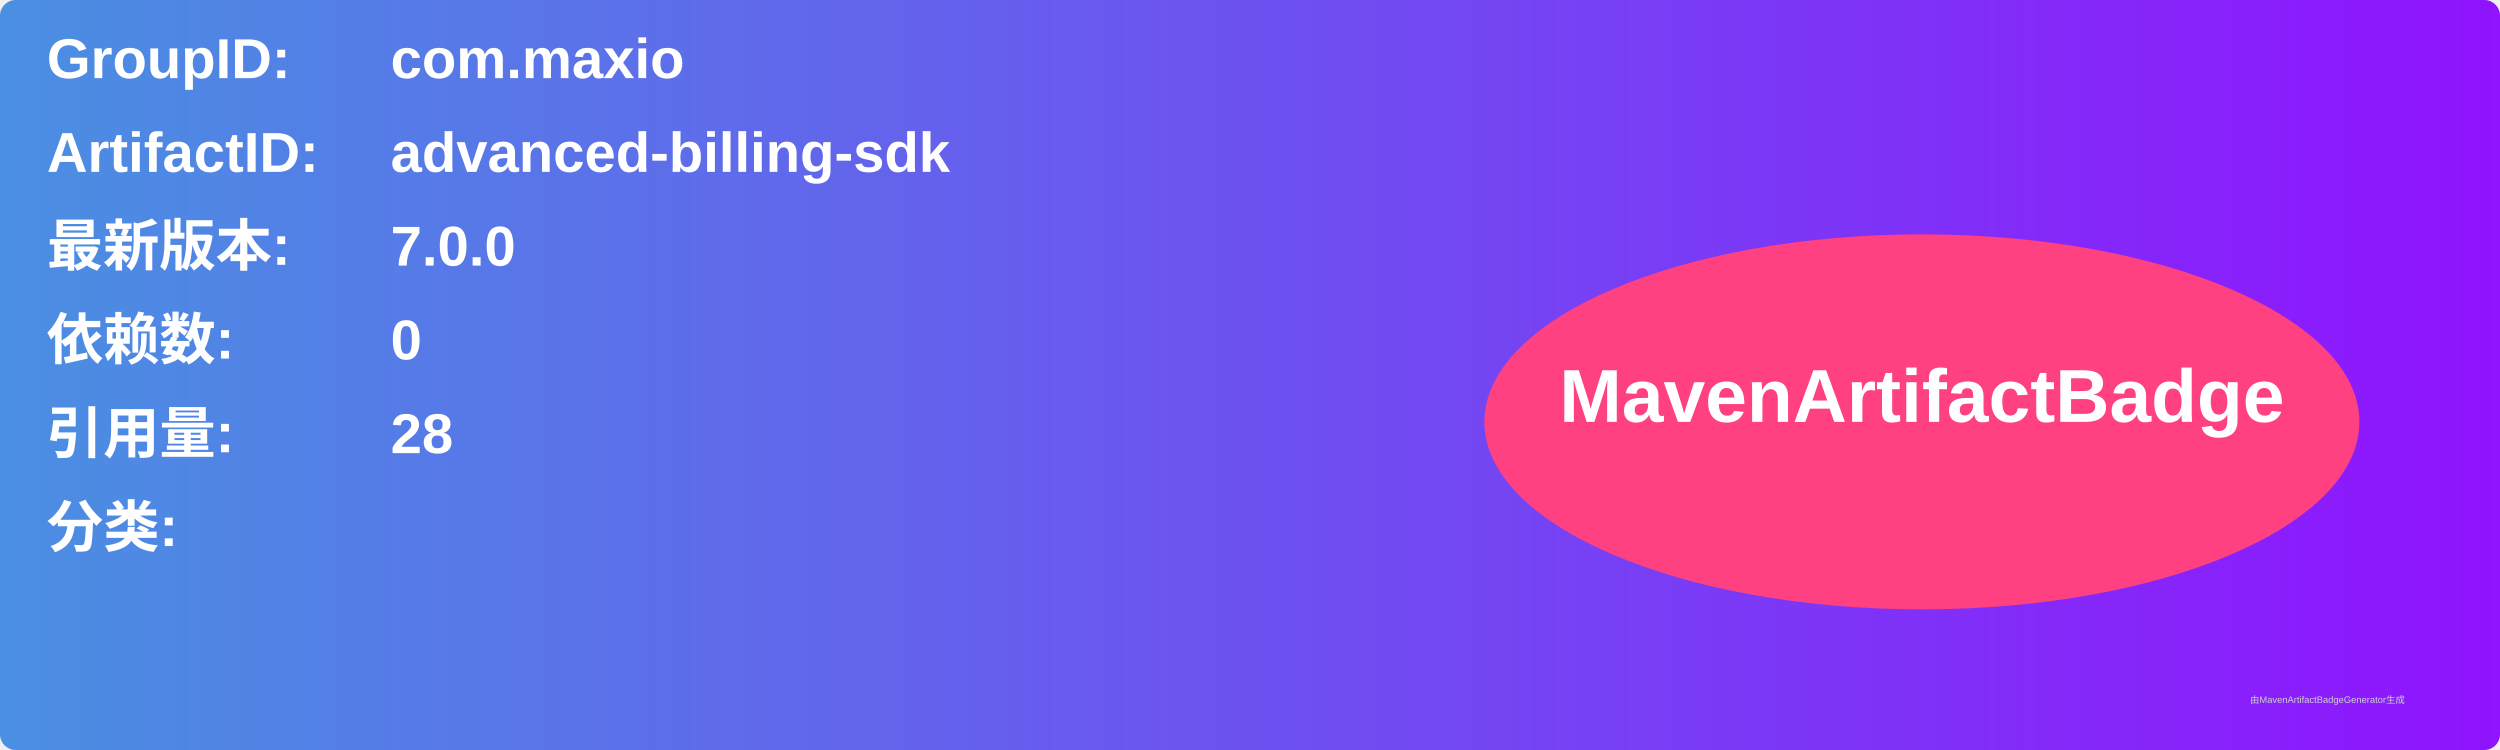
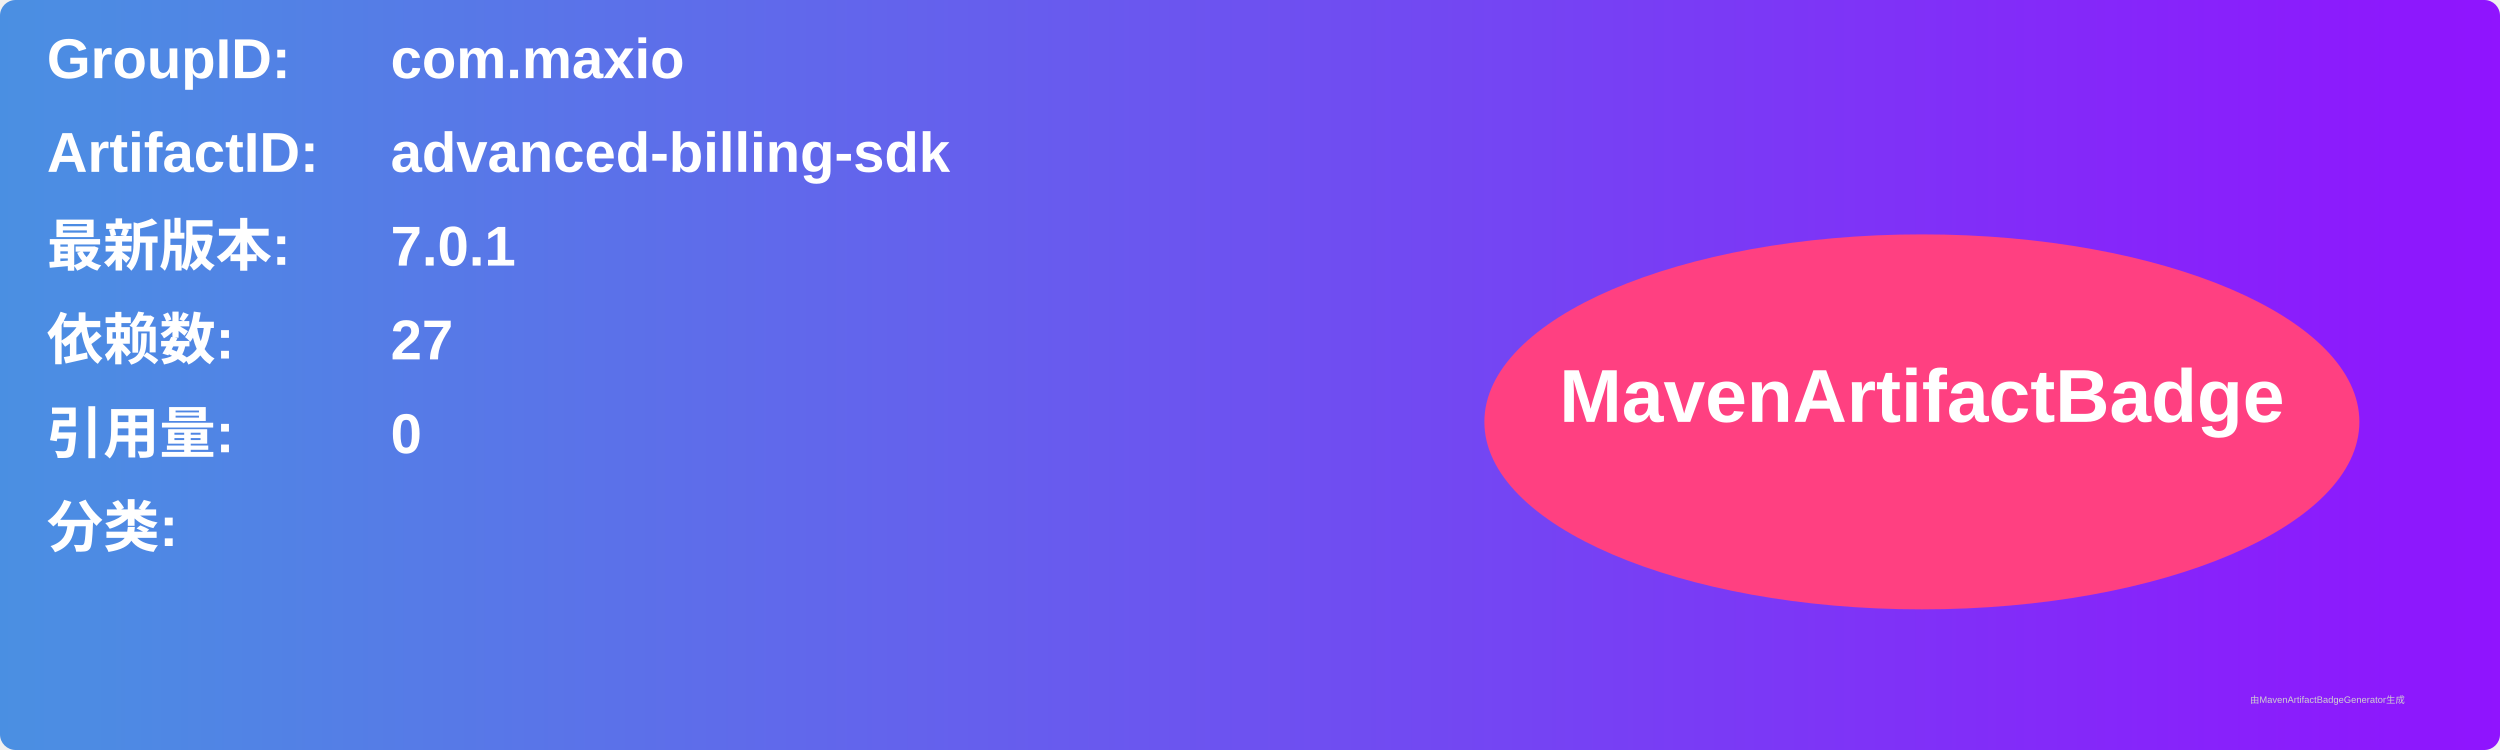
<svg xmlns="http://www.w3.org/2000/svg" width="800" height="240" viewBox="0 0 800 240">
  <linearGradient id="grad" x1="0%" y1="0%" x2="100%" y2="0%">
    <stop offset="0%" stop-color="#4a90e2" />
    <stop offset="100%" stop-color="#9013fe" />
  </linearGradient>
  <rect width="100%" height="100%" rx="5" ry="5" fill="url(#grad)" />
  <g transform="translate(15, 15)">
    <text x="0" y="10" font-family="Arial" font-size="18" fill="white" font-weight="bold" width="260">GroupID:</text>
    <text x="110" y="10" font-family="Arial" font-size="18" fill="white" font-weight="bold" width="460">com.maxio</text>
    <text x="0" y="40" font-family="Arial" font-size="18" fill="white" font-weight="bold" width="260">ArtifactID:</text>
    <text x="110" y="40" font-family="Arial" font-size="18" fill="white" font-weight="bold" width="460">advanced-billing-sdk</text>
    <text x="0" y="70" font-family="Arial" font-size="18" fill="white" font-weight="bold">最新版本:</text>
    <text x="110" y="70" font-family="Arial" font-size="18" fill="white" font-weight="bold">
-       <tspan font-weight="bold">7.0.0</tspan>
+       <tspan font-weight="bold">7.0.1</tspan>
    </text>
    <text x="0" y="100" font-family="Arial" font-size="18" fill="white" font-weight="bold">依赖数: </text>
    <text x="110" y="100" font-family="Arial" font-size="18" fill="white">
-       <tspan font-weight="bold">0</tspan>
+       <tspan font-weight="bold">27</tspan>
    </text>
    <text x="0" y="130" font-family="Arial" font-size="18" fill="white" font-weight="bold">引用量: </text>
    <text x="110" y="130" font-family="Arial" font-size="18" fill="white">
-       <tspan font-weight="bold">28</tspan>
+       <tspan font-weight="bold">0</tspan>
    </text>
    <text x="0" y="160" font-family="Arial" font-size="18" fill="white" font-weight="bold">分类:</text>
    <text x="10" y="190" font-family="Arial" font-size="10" fill="white">
      <tspan font-weight="bold" />
    </text>
    <ellipse cx="600" cy="120" rx="140" ry="60" fill="#ff4081" />
    <text x="600" y="120" text-anchor="middle" font-family="Arial" font-size="24" fill="white" font-weight="bold">MavenArtifactBadge</text>
  </g>
  <text x="720" y="225" font-family="Arial" font-size="3" fill="#d0d0d0">由MavenArtifactBadgeGenerator生成</text>
</svg>
